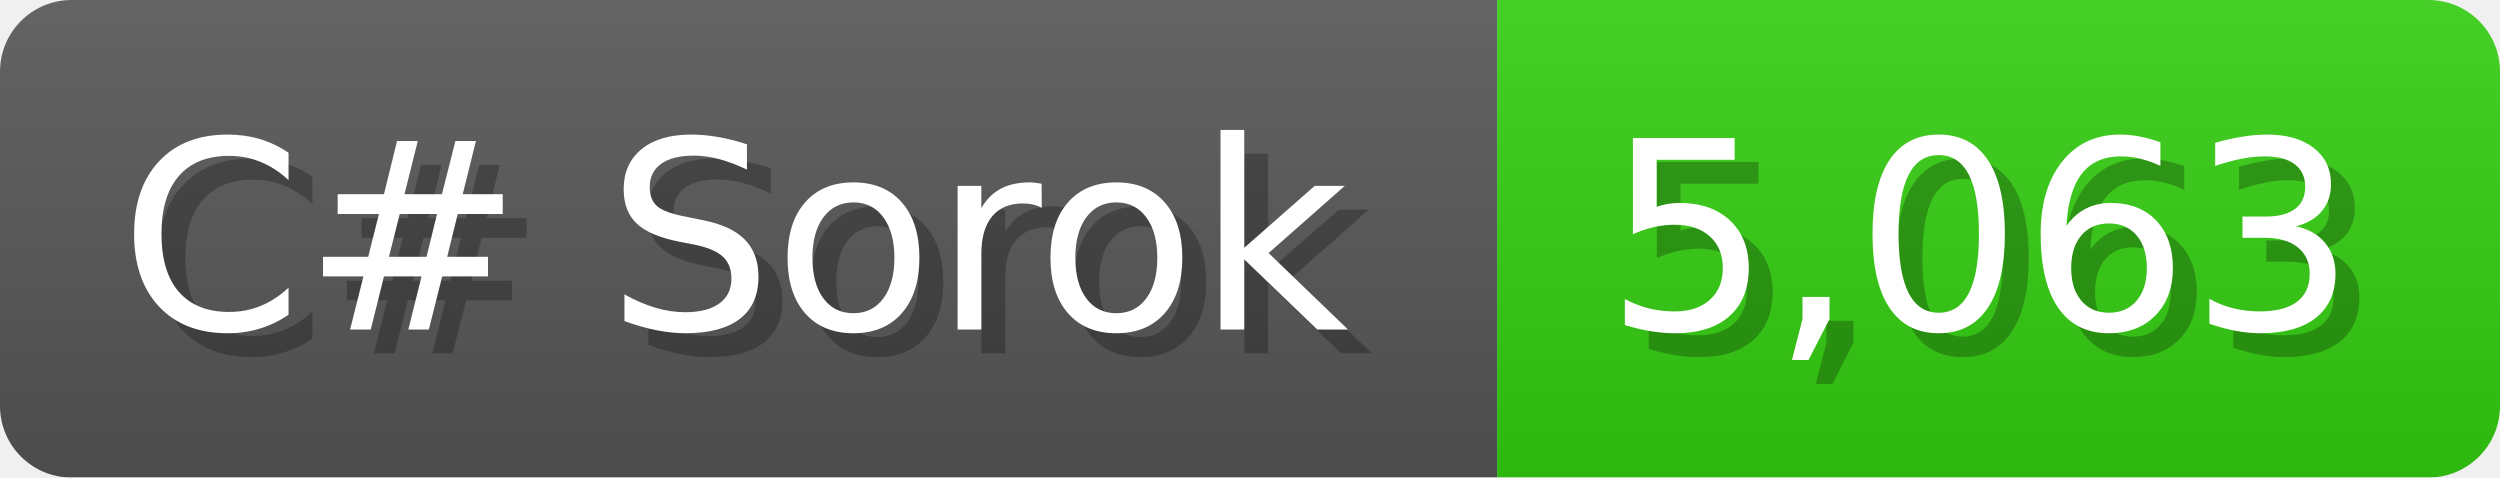
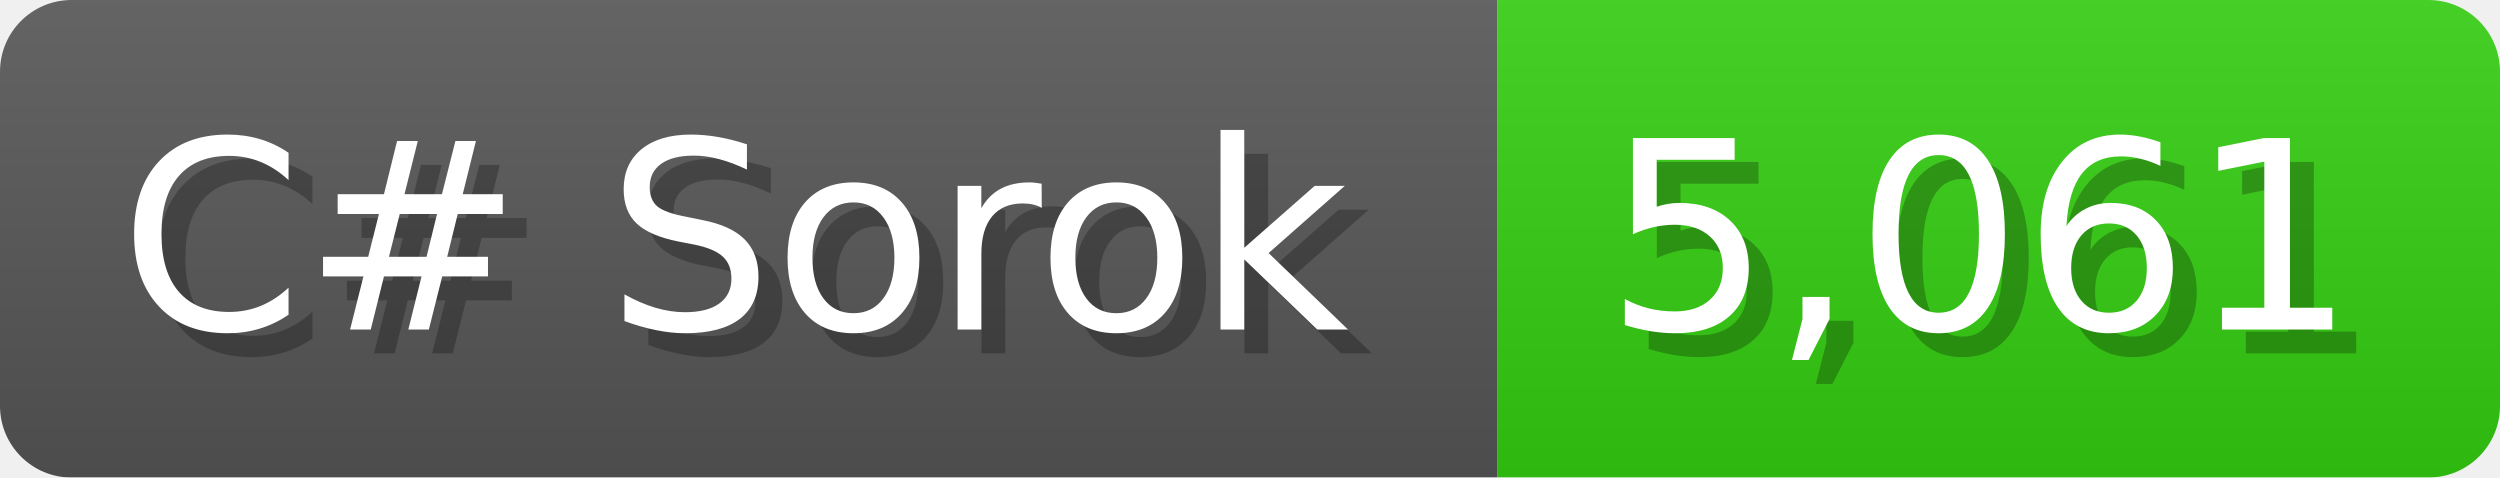
<svg xmlns="http://www.w3.org/2000/svg" width="104.7" height="20" viewBox="0 0 1047 200">
  <linearGradient id="a" x2="0" y2="100%">
    <stop offset="0" stop-opacity=".1" stop-color="#EEE" />
    <stop offset="1" stop-opacity=".1" />
  </linearGradient>
  <mask id="m">
    <rect width="1047" height="200" rx="30" fill="#FFF" />
  </mask>
  <g mask="url(#m)">
    <rect width="627" height="200" fill="#555" />
    <rect width="420" height="200" fill="#3C1" x="627" />
    <rect width="1047" height="200" fill="url(#a)" />
  </g>
  <g fill="#fff" text-anchor="start" font-family="Verdana,DejaVu Sans,sans-serif" font-size="110">
    <text x="60" y="148" textLength="527" fill="#000" opacity="0.25">C# Sorok</text>
    <text x="50" y="138" textLength="527">C# Sorok</text>
-     <text x="682" y="148" textLength="320" fill="#000" opacity="0.25">5,063</text>
-     <text x="672" y="138" textLength="320">5,063</text>
+     <text x="682" y="148" textLength="320" fill="#000" opacity="0.25">5,061</text>
+     <text x="672" y="138" textLength="320">5,061</text>
  </g>
</svg>
